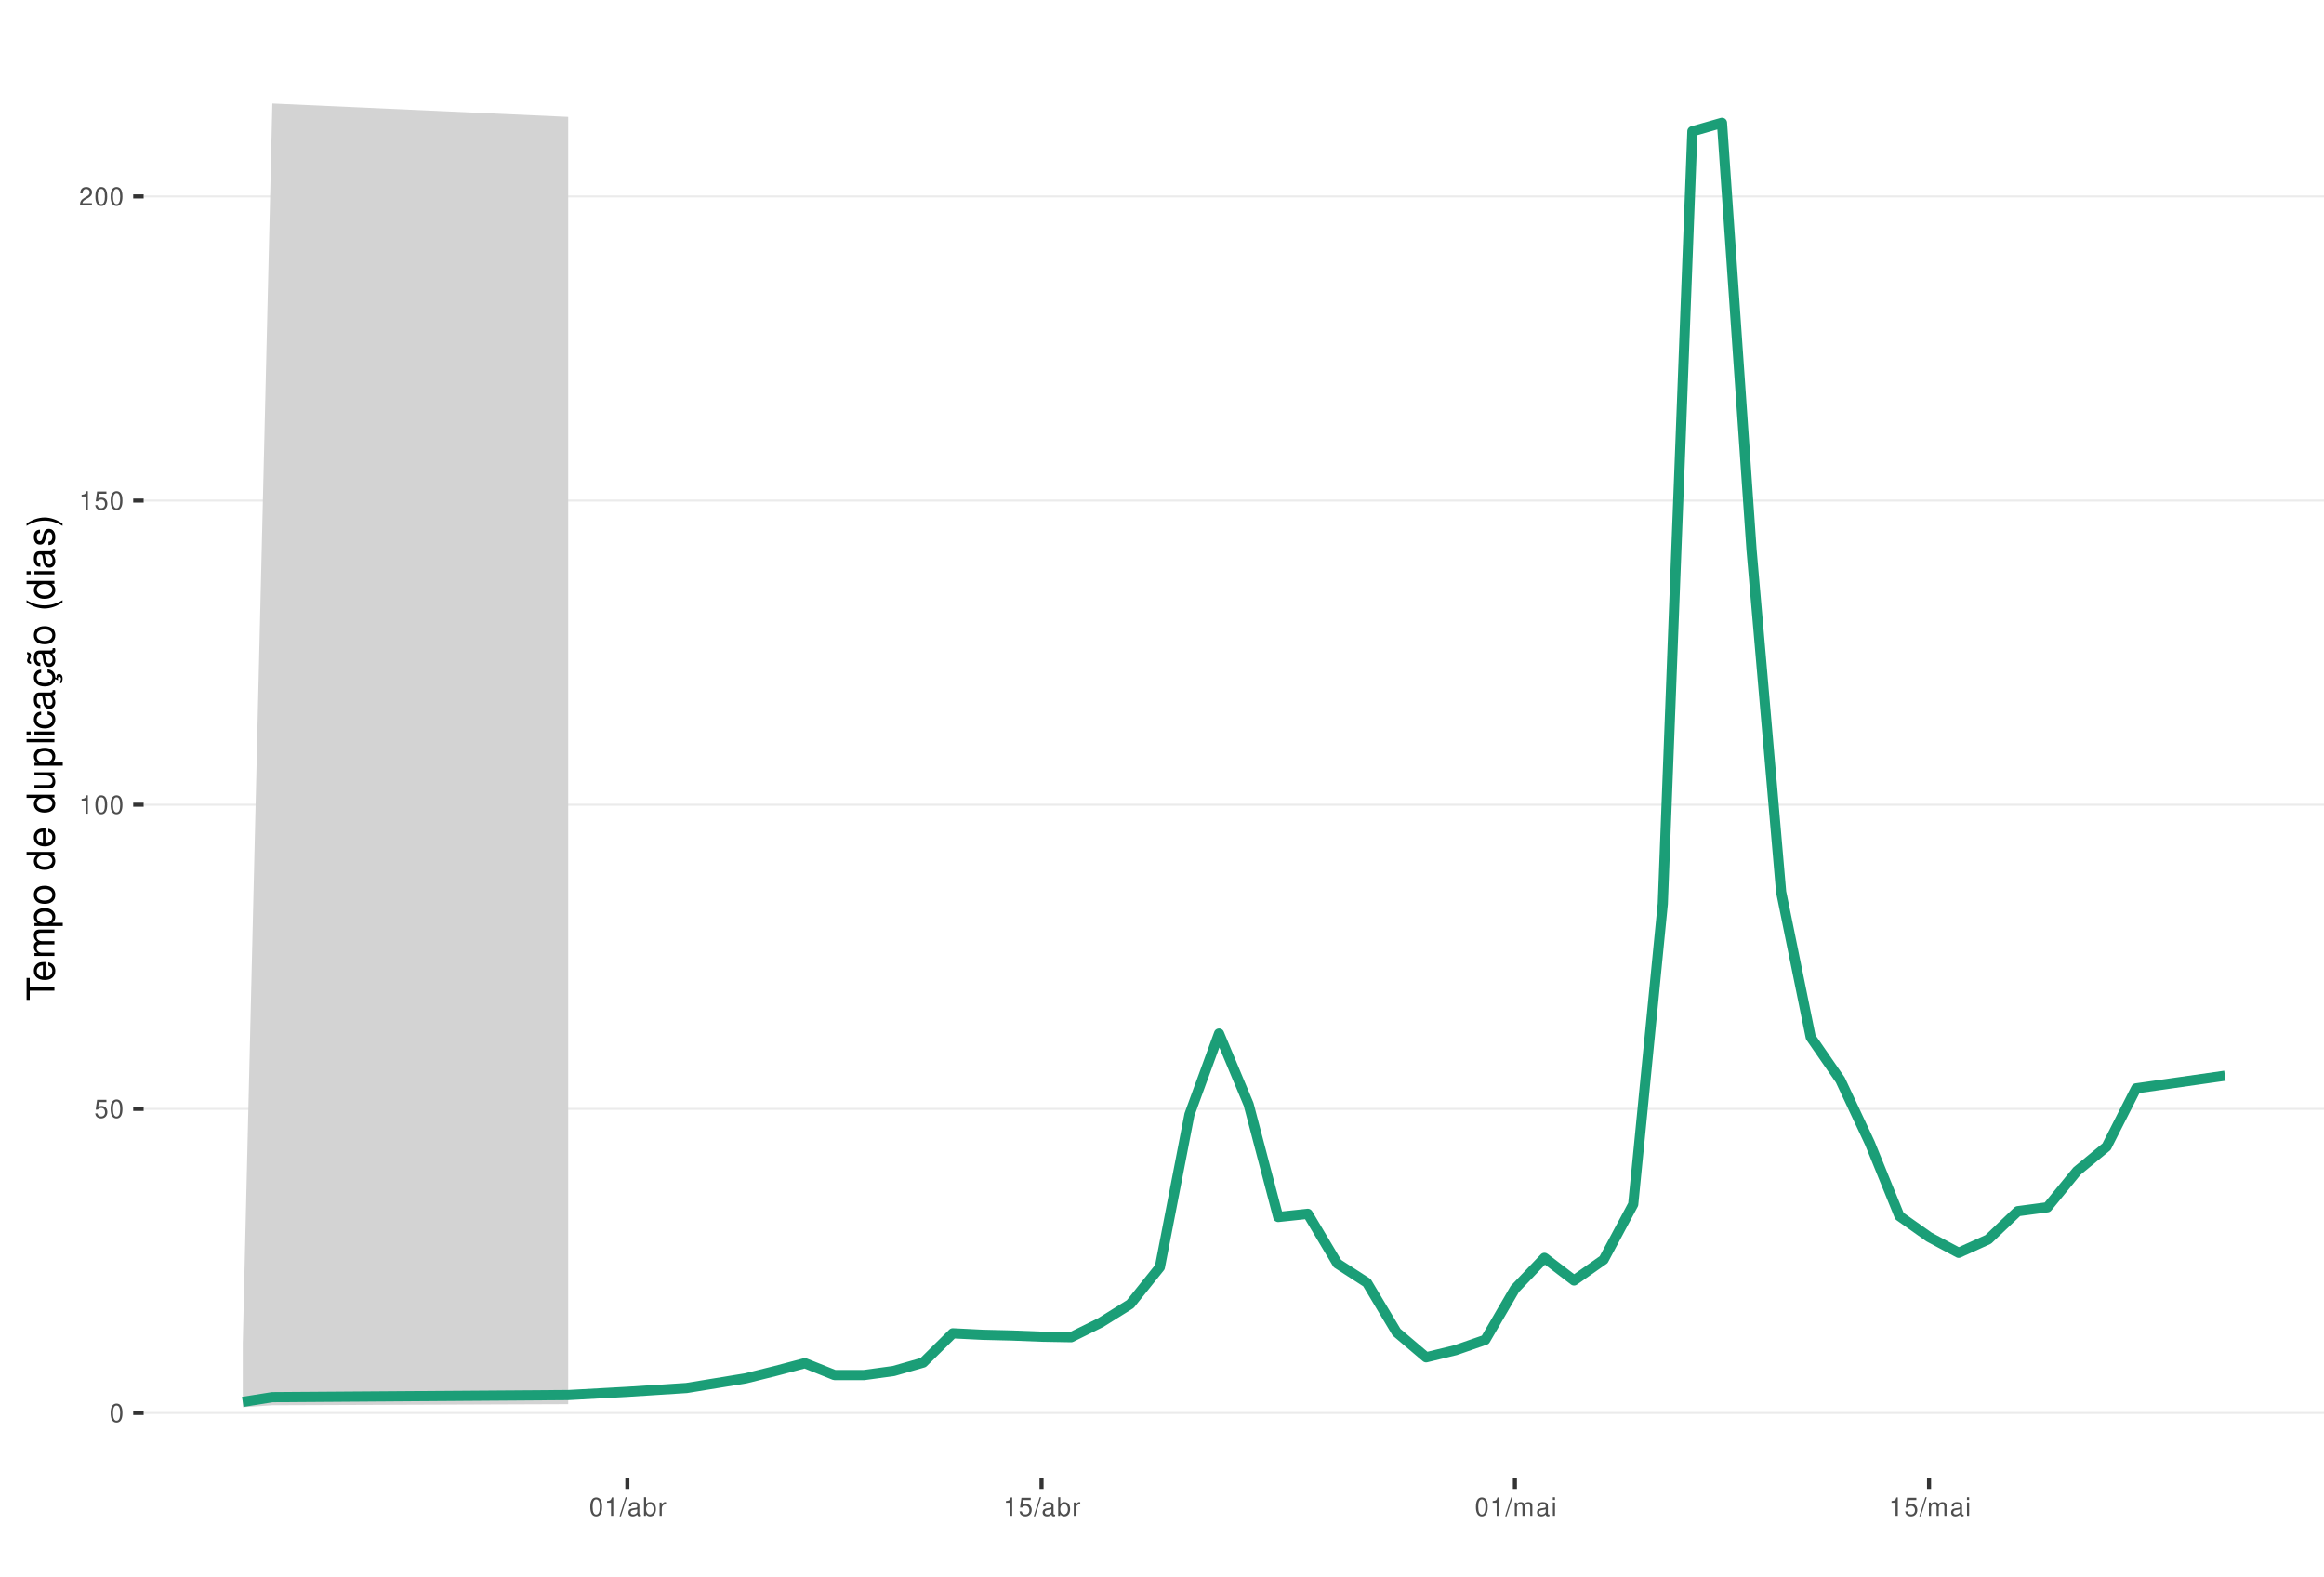
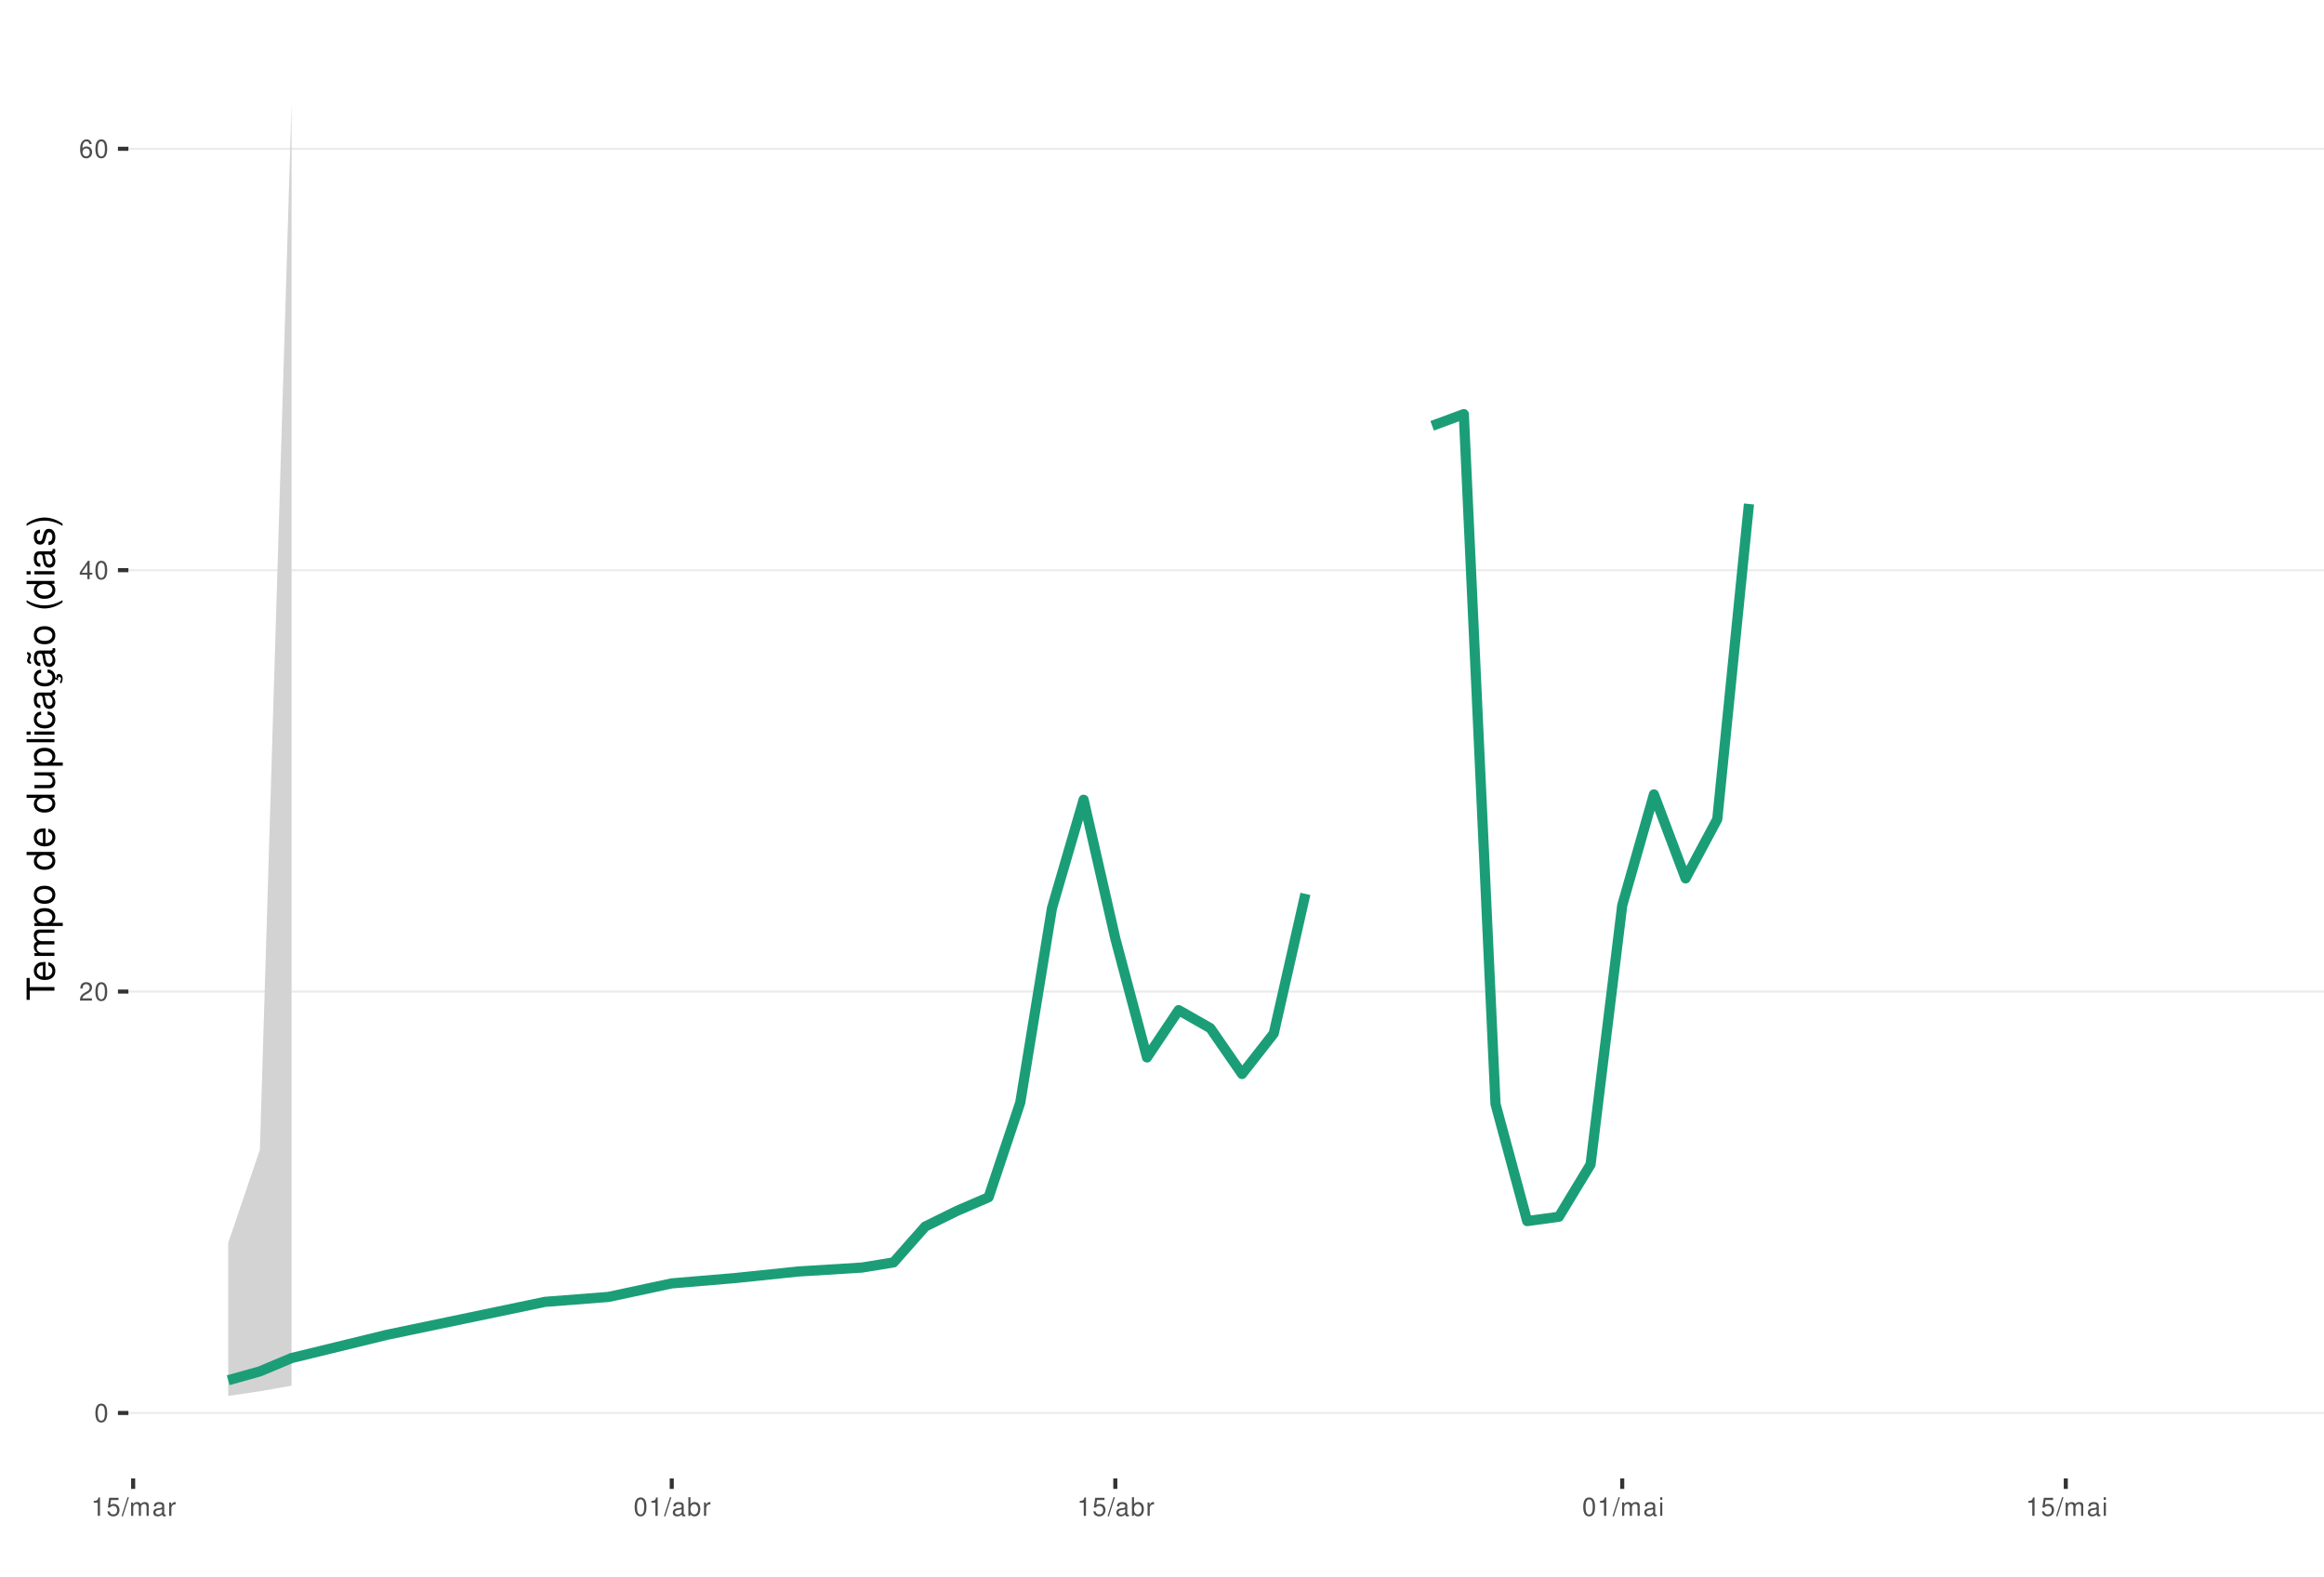
<svg xmlns="http://www.w3.org/2000/svg" xmlns:xlink="http://www.w3.org/1999/xlink" width="609pt" height="413pt" viewBox="0 0 609 413" version="1.1">
  <defs>
    <g>
      <symbol overflow="visible" id="glyph0-0">
        <path style="stroke:none;" d="" />
      </symbol>
      <symbol overflow="visible" id="glyph0-1">
        <path style="stroke:none;" d="M 1.828 -4.812 C 1.391 -4.812 0.984 -4.609 0.75 -4.281 C 0.438 -3.859 0.281 -3.219 0.281 -2.328 C 0.281 -0.703 0.812 0.156 1.828 0.156 C 2.828 0.156 3.375 -0.703 3.375 -2.297 C 3.375 -3.219 3.234 -3.844 2.922 -4.281 C 2.672 -4.625 2.281 -4.812 1.828 -4.812 Z M 1.828 -4.297 C 2.469 -4.297 2.781 -3.641 2.781 -2.344 C 2.781 -0.969 2.469 -0.328 1.812 -0.328 C 1.203 -0.328 0.891 -1 0.891 -2.328 C 0.891 -3.641 1.203 -4.297 1.828 -4.297 Z M 1.828 -4.297 " />
      </symbol>
      <symbol overflow="visible" id="glyph0-2">
+         <path style="stroke:none;" d="M 3.375 -0.578 L 0.891 -0.578 C 0.938 -0.984 1.156 -1.234 1.734 -1.578 L 2.406 -1.953 C 3.062 -2.328 3.406 -2.812 3.406 -3.406 C 3.406 -3.812 3.234 -4.188 2.969 -4.438 C 2.688 -4.688 2.344 -4.812 1.891 -4.812 C 1.297 -4.812 0.844 -4.594 0.578 -4.188 C 0.422 -3.938 0.344 -3.641 0.328 -3.141 L 0.922 -3.141 C 0.938 -3.469 0.984 -3.672 1.062 -3.828 C 1.219 -4.125 1.516 -4.297 1.875 -4.297 C 2.406 -4.297 2.797 -3.906 2.797 -3.391 C 2.797 -3.016 2.578 -2.672 2.156 -2.438 L 1.547 -2.078 C 0.562 -1.516 0.281 -1.062 0.219 0 L 3.375 0 Z M 3.375 -0.578 " />
+       </symbol>
+       <symbol overflow="visible" id="glyph0-3">
+         <path style="stroke:none;" d="M 2.172 -1.172 L 2.172 0 L 2.766 0 L 2.766 -1.172 L 3.469 -1.172 L 3.469 -1.688 L 2.766 -1.688 L 2.766 -4.812 L 2.328 -4.812 L 0.188 -1.781 L 0.188 -1.172 Z M 2.172 -1.688 L 0.703 -1.688 L 2.172 -3.812 Z M 2.172 -1.688 " />
+       </symbol>
+       <symbol overflow="visible" id="glyph0-4">
+         <path style="stroke:none;" d="M 3.312 -3.562 C 3.203 -4.344 2.703 -4.812 1.984 -4.812 C 1.453 -4.812 0.984 -4.562 0.719 -4.125 C 0.406 -3.656 0.281 -3.062 0.281 -2.203 C 0.281 -1.391 0.406 -0.875 0.688 -0.453 C 0.938 -0.047 1.344 0.156 1.875 0.156 C 2.766 0.156 3.422 -0.516 3.422 -1.453 C 3.422 -2.344 2.812 -2.969 1.969 -2.969 C 1.5 -2.969 1.141 -2.797 0.891 -2.438 C 0.891 -3.641 1.266 -4.297 1.938 -4.297 C 2.344 -4.297 2.641 -4.031 2.734 -3.562 Z M 1.891 -2.453 C 2.469 -2.453 2.812 -2.047 2.812 -1.406 C 2.812 -0.812 2.422 -0.359 1.875 -0.359 C 1.328 -0.359 0.922 -0.828 0.922 -1.438 C 0.922 -2.031 1.312 -2.453 1.891 -2.453 Z M 1.891 -2.453 " />
+       </symbol>
+       <symbol overflow="visible" id="glyph0-5">
+         <path style="stroke:none;" d="M 1.719 -3.422 L 1.719 0 L 2.312 0 L 2.312 -4.812 L 1.922 -4.812 C 1.719 -4.078 1.578 -3.969 0.672 -3.859 L 0.672 -3.422 Z M 1.719 -3.422 " />
+       </symbol>
+       <symbol overflow="visible" id="glyph0-6">
        <path style="stroke:none;" d="M 3.172 -4.719 L 0.734 -4.719 L 0.375 -2.156 L 0.922 -2.156 C 1.188 -2.469 1.422 -2.594 1.797 -2.594 C 2.422 -2.594 2.812 -2.156 2.812 -1.453 C 2.812 -0.781 2.422 -0.359 1.781 -0.359 C 1.266 -0.359 0.953 -0.625 0.812 -1.156 L 0.234 -1.156 C 0.312 -0.766 0.375 -0.578 0.516 -0.406 C 0.781 -0.047 1.266 0.156 1.797 0.156 C 2.75 0.156 3.422 -0.547 3.422 -1.531 C 3.422 -2.469 2.797 -3.109 1.891 -3.109 C 1.562 -3.109 1.297 -3.016 1.016 -2.828 L 1.203 -4.141 L 3.172 -4.141 Z M 3.172 -4.719 " />
      </symbol>
-       <symbol overflow="visible" id="glyph0-3">
-         <path style="stroke:none;" d="M 1.719 -3.422 L 1.719 0 L 2.312 0 L 2.312 -4.812 L 1.922 -4.812 C 1.719 -4.078 1.578 -3.969 0.672 -3.859 L 0.672 -3.422 Z M 1.719 -3.422 " />
-       </symbol>
-       <symbol overflow="visible" id="glyph0-4">
-         <path style="stroke:none;" d="M 3.375 -0.578 L 0.891 -0.578 C 0.938 -0.984 1.156 -1.234 1.734 -1.578 L 2.406 -1.953 C 3.062 -2.328 3.406 -2.812 3.406 -3.406 C 3.406 -3.812 3.234 -4.188 2.969 -4.438 C 2.688 -4.688 2.344 -4.812 1.891 -4.812 C 1.297 -4.812 0.844 -4.594 0.578 -4.188 C 0.422 -3.938 0.344 -3.641 0.328 -3.141 L 0.922 -3.141 C 0.938 -3.469 0.984 -3.672 1.062 -3.828 C 1.219 -4.125 1.516 -4.297 1.875 -4.297 C 2.406 -4.297 2.797 -3.906 2.797 -3.391 C 2.797 -3.016 2.578 -2.672 2.156 -2.438 L 1.547 -2.078 C 0.562 -1.516 0.281 -1.062 0.219 0 L 3.375 0 Z M 3.375 -0.578 " />
-       </symbol>
-       <symbol overflow="visible" id="glyph0-5">
+       <symbol overflow="visible" id="glyph0-7">
        <path style="stroke:none;" d="M 1.531 -4.859 L -0.047 0.141 L 0.312 0.141 L 1.891 -4.859 Z M 1.531 -4.859 " />
      </symbol>
-       <symbol overflow="visible" id="glyph0-6">
+       <symbol overflow="visible" id="glyph0-8">
+         <path style="stroke:none;" d="M 0.469 -3.484 L 0.469 0 L 1.031 0 L 1.031 -2.188 C 1.031 -2.703 1.391 -3.109 1.844 -3.109 C 2.25 -3.109 2.484 -2.844 2.484 -2.406 L 2.484 0 L 3.047 0 L 3.047 -2.188 C 3.047 -2.703 3.422 -3.109 3.875 -3.109 C 4.266 -3.109 4.516 -2.844 4.516 -2.406 L 4.516 0 L 5.078 0 L 5.078 -2.609 C 5.078 -3.234 4.719 -3.594 4.062 -3.594 C 3.594 -3.594 3.312 -3.453 2.984 -3.062 C 2.781 -3.422 2.5 -3.594 2.047 -3.594 C 1.578 -3.594 1.266 -3.422 0.984 -3 L 0.984 -3.484 Z M 0.469 -3.484 " />
+       </symbol>
+       <symbol overflow="visible" id="glyph0-9">
        <path style="stroke:none;" d="M 3.562 -0.328 C 3.5 -0.312 3.469 -0.312 3.438 -0.312 C 3.25 -0.312 3.141 -0.406 3.141 -0.578 L 3.141 -2.641 C 3.141 -3.25 2.688 -3.594 1.828 -3.594 C 1.312 -3.594 0.906 -3.438 0.672 -3.188 C 0.516 -3 0.453 -2.797 0.438 -2.453 L 0.984 -2.453 C 1.031 -2.875 1.297 -3.078 1.812 -3.078 C 2.312 -3.078 2.594 -2.891 2.594 -2.562 L 2.594 -2.406 C 2.578 -2.172 2.469 -2.078 2.016 -2.031 C 1.219 -1.922 1.109 -1.891 0.891 -1.812 C 0.484 -1.641 0.281 -1.328 0.281 -0.875 C 0.281 -0.25 0.719 0.156 1.422 0.156 C 1.859 0.156 2.219 0 2.609 -0.359 C 2.656 0 2.828 0.156 3.188 0.156 C 3.297 0.156 3.375 0.141 3.562 0.094 Z M 2.594 -1.094 C 2.594 -0.906 2.531 -0.797 2.375 -0.641 C 2.141 -0.438 1.875 -0.328 1.547 -0.328 C 1.109 -0.328 0.859 -0.547 0.859 -0.891 C 0.859 -1.266 1.094 -1.438 1.703 -1.531 C 2.297 -1.609 2.406 -1.641 2.594 -1.719 Z M 2.594 -1.094 " />
      </symbol>
-       <symbol overflow="visible" id="glyph0-7">
+       <symbol overflow="visible" id="glyph0-10">
+         <path style="stroke:none;" d="M 0.453 -3.484 L 0.453 0 L 1.016 0 L 1.016 -1.812 C 1.031 -2.656 1.375 -3.016 2.141 -3 L 2.141 -3.562 C 2.047 -3.578 1.984 -3.594 1.922 -3.594 C 1.562 -3.594 1.297 -3.375 0.969 -2.859 L 0.969 -3.484 Z M 0.453 -3.484 " />
+       </symbol>
+       <symbol overflow="visible" id="glyph0-11">
        <path style="stroke:none;" d="M 0.359 -4.859 L 0.359 0 L 0.859 0 L 0.859 -0.453 C 1.125 -0.047 1.484 0.156 1.969 0.156 C 2.875 0.156 3.484 -0.594 3.484 -1.75 C 3.484 -2.891 2.922 -3.594 1.984 -3.594 C 1.516 -3.594 1.172 -3.406 0.906 -3.016 L 0.906 -4.859 Z M 1.891 -3.062 C 2.5 -3.062 2.906 -2.531 2.906 -1.703 C 2.906 -0.906 2.484 -0.359 1.891 -0.359 C 1.297 -0.359 0.906 -0.906 0.906 -1.719 C 0.906 -2.531 1.297 -3.062 1.891 -3.062 Z M 1.891 -3.062 " />
      </symbol>
-       <symbol overflow="visible" id="glyph0-8">
-         <path style="stroke:none;" d="M 0.453 -3.484 L 0.453 0 L 1.016 0 L 1.016 -1.812 C 1.031 -2.656 1.375 -3.016 2.141 -3 L 2.141 -3.562 C 2.047 -3.578 1.984 -3.594 1.922 -3.594 C 1.562 -3.594 1.297 -3.375 0.969 -2.859 L 0.969 -3.484 Z M 0.453 -3.484 " />
-       </symbol>
-       <symbol overflow="visible" id="glyph0-9">
-         <path style="stroke:none;" d="M 0.469 -3.484 L 0.469 0 L 1.031 0 L 1.031 -2.188 C 1.031 -2.703 1.391 -3.109 1.844 -3.109 C 2.25 -3.109 2.484 -2.844 2.484 -2.406 L 2.484 0 L 3.047 0 L 3.047 -2.188 C 3.047 -2.703 3.422 -3.109 3.875 -3.109 C 4.266 -3.109 4.516 -2.844 4.516 -2.406 L 4.516 0 L 5.078 0 L 5.078 -2.609 C 5.078 -3.234 4.719 -3.594 4.062 -3.594 C 3.594 -3.594 3.312 -3.453 2.984 -3.062 C 2.781 -3.422 2.5 -3.594 2.047 -3.594 C 1.578 -3.594 1.266 -3.422 0.984 -3 L 0.984 -3.484 Z M 0.469 -3.484 " />
-       </symbol>
-       <symbol overflow="visible" id="glyph0-10">
+       <symbol overflow="visible" id="glyph0-12">
        <path style="stroke:none;" d="M 1 -3.484 L 0.453 -3.484 L 0.453 0 L 1 0 Z M 1 -4.859 L 0.438 -4.859 L 0.438 -4.156 L 1 -4.156 Z M 1 -4.859 " />
      </symbol>
      <symbol overflow="visible" id="glyph1-0">
        <path style="stroke:none;" d="" />
      </symbol>
      <symbol overflow="visible" id="glyph1-1">
        <path style="stroke:none;" d="M -6.469 -3.547 L -6.469 -5.938 L -7.297 -5.938 L -7.297 -0.203 L -6.469 -0.203 L -6.469 -2.609 L 0 -2.609 L 0 -3.547 Z M -6.469 -3.547 " />
      </symbol>
      <symbol overflow="visible" id="glyph1-2">
        <path style="stroke:none;" d="M -2.344 -5.125 C -3.141 -5.125 -3.625 -5.062 -4.016 -4.922 C -4.875 -4.578 -5.391 -3.781 -5.391 -2.797 C -5.391 -1.344 -4.281 -0.406 -2.547 -0.406 C -0.812 -0.406 0.234 -1.297 0.234 -2.781 C 0.234 -3.984 -0.453 -4.812 -1.594 -5.016 L -1.594 -4.188 C -0.906 -3.953 -0.547 -3.484 -0.547 -2.812 C -0.547 -2.281 -0.781 -1.828 -1.219 -1.547 C -1.516 -1.344 -1.812 -1.281 -2.344 -1.266 Z M -3.016 -1.297 C -3.984 -1.359 -4.625 -1.953 -4.625 -2.797 C -4.625 -3.641 -3.953 -4.234 -3.016 -4.234 Z M -3.016 -1.297 " />
      </symbol>
      <symbol overflow="visible" id="glyph1-3">
        <path style="stroke:none;" d="M -5.234 -0.703 L 0 -0.703 L 0 -1.547 L -3.297 -1.547 C -4.047 -1.547 -4.656 -2.094 -4.656 -2.766 C -4.656 -3.391 -4.281 -3.734 -3.609 -3.734 L 0 -3.734 L 0 -4.578 L -3.297 -4.578 C -4.047 -4.578 -4.656 -5.125 -4.656 -5.812 C -4.656 -6.422 -4.266 -6.781 -3.609 -6.781 L 0 -6.781 L 0 -7.625 L -3.938 -7.625 C -4.875 -7.625 -5.391 -7.078 -5.391 -6.094 C -5.391 -5.406 -5.188 -4.984 -4.594 -4.484 C -5.156 -4.188 -5.391 -3.766 -5.391 -3.078 C -5.391 -2.375 -5.125 -1.906 -4.5 -1.469 L -5.234 -1.469 Z M -5.234 -0.703 " />
      </symbol>
      <symbol overflow="visible" id="glyph1-4">
        <path style="stroke:none;" d="M 2.188 -0.547 L 2.188 -1.375 L -0.547 -1.375 C -0.016 -1.812 0.234 -2.312 0.234 -2.984 C 0.234 -4.344 -0.859 -5.234 -2.531 -5.234 C -4.297 -5.234 -5.391 -4.375 -5.391 -2.984 C -5.391 -2.266 -5.062 -1.703 -4.453 -1.312 L -5.234 -1.312 L -5.234 -0.547 Z M -4.609 -2.844 C -4.609 -3.766 -3.797 -4.359 -2.547 -4.359 C -1.359 -4.359 -0.547 -3.75 -0.547 -2.844 C -0.547 -1.953 -1.344 -1.375 -2.578 -1.375 C -3.812 -1.375 -4.609 -1.953 -4.609 -2.844 Z M -4.609 -2.844 " />
      </symbol>
      <symbol overflow="visible" id="glyph1-5">
        <path style="stroke:none;" d="M -5.391 -2.719 C -5.391 -1.234 -4.344 -0.359 -2.578 -0.359 C -0.812 -0.359 0.234 -1.234 0.234 -2.734 C 0.234 -4.203 -0.812 -5.094 -2.547 -5.094 C -4.359 -5.094 -5.391 -4.234 -5.391 -2.719 Z M -4.625 -2.734 C -4.625 -3.672 -3.844 -4.234 -2.547 -4.234 C -1.312 -4.234 -0.547 -3.656 -0.547 -2.734 C -0.547 -1.797 -1.312 -1.234 -2.578 -1.234 C -3.844 -1.234 -4.625 -1.797 -4.625 -2.734 Z M -4.625 -2.734 " />
      </symbol>
      <symbol overflow="visible" id="glyph1-6">
        <path style="stroke:none;" d="" />
      </symbol>
      <symbol overflow="visible" id="glyph1-7">
        <path style="stroke:none;" d="M -7.297 -4.953 L -7.297 -4.125 L -4.578 -4.125 C -5.109 -3.766 -5.391 -3.203 -5.391 -2.516 C -5.391 -1.156 -4.297 -0.266 -2.625 -0.266 C -0.859 -0.266 0.234 -1.125 0.234 -2.547 C 0.234 -3.266 -0.047 -3.766 -0.688 -4.203 L 0 -4.203 L 0 -4.953 Z M -4.609 -2.656 C -4.609 -3.547 -3.812 -4.125 -2.562 -4.125 C -1.344 -4.125 -0.547 -3.547 -0.547 -2.656 C -0.547 -1.734 -1.359 -1.125 -2.578 -1.125 C -3.797 -1.125 -4.609 -1.734 -4.609 -2.656 Z M -4.609 -2.656 " />
      </symbol>
      <symbol overflow="visible" id="glyph1-8">
        <path style="stroke:none;" d="M 0 -4.812 L -5.234 -4.812 L -5.234 -3.984 L -2.266 -3.984 C -1.203 -3.984 -0.5 -3.438 -0.5 -2.562 C -0.5 -1.906 -0.906 -1.484 -1.531 -1.484 L -5.234 -1.484 L -5.234 -0.656 L -1.203 -0.656 C -0.328 -0.656 0.234 -1.297 0.234 -2.312 C 0.234 -3.094 -0.047 -3.578 -0.734 -4.062 L 0 -4.062 Z M 0 -4.812 " />
      </symbol>
      <symbol overflow="visible" id="glyph1-9">
        <path style="stroke:none;" d="M -7.297 -1.516 L -7.297 -0.688 L 0 -0.688 L 0 -1.516 Z M -7.297 -1.516 " />
      </symbol>
      <symbol overflow="visible" id="glyph1-10">
        <path style="stroke:none;" d="M -5.234 -1.5 L -5.234 -0.672 L 0 -0.672 L 0 -1.5 Z M -7.297 -1.5 L -7.297 -0.656 L -6.234 -0.656 L -6.234 -1.5 Z M -7.297 -1.5 " />
      </symbol>
      <symbol overflow="visible" id="glyph1-11">
        <path style="stroke:none;" d="M -3.484 -4.703 C -3.984 -4.672 -4.312 -4.562 -4.609 -4.359 C -5.094 -4 -5.391 -3.375 -5.391 -2.641 C -5.391 -1.219 -4.266 -0.312 -2.531 -0.312 C -0.844 -0.312 0.234 -1.203 0.234 -2.625 C 0.234 -3.875 -0.516 -4.672 -1.797 -4.766 L -1.797 -3.938 C -0.953 -3.797 -0.547 -3.359 -0.547 -2.656 C -0.547 -1.734 -1.297 -1.188 -2.531 -1.188 C -3.844 -1.188 -4.625 -1.719 -4.625 -2.625 C -4.625 -3.328 -4.203 -3.766 -3.484 -3.875 Z M -3.484 -4.703 " />
      </symbol>
      <symbol overflow="visible" id="glyph1-12">
        <path style="stroke:none;" d="M -0.484 -5.344 C -0.469 -5.266 -0.469 -5.219 -0.469 -5.172 C -0.469 -4.875 -0.625 -4.719 -0.875 -4.719 L -3.953 -4.719 C -4.891 -4.719 -5.391 -4.047 -5.391 -2.75 C -5.391 -1.984 -5.172 -1.375 -4.781 -1.016 C -4.516 -0.766 -4.203 -0.672 -3.688 -0.656 L -3.688 -1.484 C -4.328 -1.562 -4.625 -1.938 -4.625 -2.719 C -4.625 -3.484 -4.344 -3.891 -3.844 -3.891 L -3.625 -3.891 C -3.266 -3.875 -3.125 -3.703 -3.047 -3.016 C -2.891 -1.844 -2.844 -1.656 -2.719 -1.344 C -2.453 -0.734 -2 -0.422 -1.312 -0.422 C -0.375 -0.422 0.234 -1.078 0.234 -2.141 C 0.234 -2.797 0 -3.328 -0.547 -3.922 C 0 -3.984 0.234 -4.234 0.234 -4.781 C 0.234 -4.953 0.203 -5.062 0.141 -5.344 Z M -1.656 -3.891 C -1.375 -3.891 -1.203 -3.812 -0.969 -3.562 C -0.656 -3.219 -0.5 -2.812 -0.5 -2.312 C -0.5 -1.672 -0.812 -1.297 -1.344 -1.297 C -1.891 -1.297 -2.172 -1.656 -2.297 -2.547 C -2.422 -3.438 -2.453 -3.609 -2.594 -3.891 Z M -1.656 -3.891 " />
      </symbol>
      <symbol overflow="visible" id="glyph1-13">
        <path style="stroke:none;" d="M 0.234 -2.641 C 0.234 -3.875 -0.547 -4.703 -1.797 -4.766 L -1.797 -3.938 C -0.953 -3.797 -0.531 -3.359 -0.531 -2.656 C -0.531 -1.734 -1.281 -1.188 -2.516 -1.188 C -3.844 -1.188 -4.625 -1.719 -4.625 -2.625 C -4.625 -3.328 -4.203 -3.766 -3.484 -3.875 L -3.484 -4.703 C -3.984 -4.672 -4.312 -4.562 -4.609 -4.359 C -5.094 -4 -5.391 -3.375 -5.391 -2.641 C -5.391 -1.219 -4.266 -0.312 -2.531 -0.312 C -1.469 -0.312 -0.625 -0.672 -0.156 -1.312 C 0.047 -1.594 0.125 -1.812 0.203 -2.25 L 0.922 -1.938 L 0.984 -2.062 C 0.938 -2.188 0.906 -2.25 0.906 -2.375 C 0.906 -2.656 1.047 -2.828 1.281 -2.828 C 1.547 -2.828 1.734 -2.594 1.734 -2.297 C 1.734 -2.031 1.672 -1.844 1.438 -1.406 L 1.406 -1.312 L 1.812 -1.094 C 2.078 -1.75 2.141 -1.953 2.141 -2.344 C 2.141 -3.109 1.781 -3.578 1.203 -3.578 C 0.781 -3.578 0.547 -3.297 0.547 -2.797 C 0.547 -2.703 0.547 -2.641 0.562 -2.516 Z M 0.234 -2.641 " />
      </symbol>
      <symbol overflow="visible" id="glyph1-14">
        <path style="stroke:none;" d="M -0.484 -5.344 C -0.469 -5.266 -0.469 -5.219 -0.469 -5.172 C -0.469 -4.875 -0.625 -4.719 -0.875 -4.719 L -3.953 -4.719 C -4.891 -4.719 -5.391 -4.047 -5.391 -2.75 C -5.391 -1.984 -5.172 -1.375 -4.781 -1.016 C -4.516 -0.766 -4.203 -0.672 -3.688 -0.656 L -3.688 -1.484 C -4.328 -1.562 -4.625 -1.938 -4.625 -2.719 C -4.625 -3.484 -4.344 -3.891 -3.844 -3.891 L -3.625 -3.891 C -3.266 -3.875 -3.125 -3.703 -3.047 -3.016 C -2.891 -1.844 -2.844 -1.656 -2.719 -1.344 C -2.453 -0.734 -2 -0.422 -1.312 -0.422 C -0.375 -0.422 0.234 -1.078 0.234 -2.141 C 0.234 -2.797 0 -3.328 -0.547 -3.922 C 0 -3.984 0.234 -4.234 0.234 -4.781 C 0.234 -4.953 0.203 -5.062 0.141 -5.344 Z M -1.656 -3.891 C -1.375 -3.891 -1.203 -3.812 -0.969 -3.562 C -0.656 -3.219 -0.5 -2.812 -0.5 -2.312 C -0.5 -1.672 -0.812 -1.297 -1.344 -1.297 C -1.891 -1.297 -2.172 -1.656 -2.297 -2.547 C -2.422 -3.438 -2.453 -3.609 -2.594 -3.891 Z M -7.172 -3.75 C -6.922 -3.672 -6.812 -3.547 -6.812 -3.375 C -6.812 -3.25 -6.875 -2.984 -6.984 -2.734 C -7.156 -2.312 -7.172 -2.25 -7.172 -2.047 C -7.172 -1.594 -6.797 -1.297 -6.141 -1.188 L -6.141 -1.766 C -6.375 -1.812 -6.5 -1.938 -6.5 -2.094 C -6.5 -2.203 -6.469 -2.344 -6.375 -2.578 C -6.156 -3.156 -6.125 -3.234 -6.125 -3.438 C -6.125 -3.922 -6.484 -4.219 -7.172 -4.312 Z M -7.172 -3.75 " />
      </symbol>
      <symbol overflow="visible" id="glyph1-15">
        <path style="stroke:none;" d="M -7.297 -2.359 C -5.984 -1.359 -4.156 -0.734 -2.594 -0.734 C -1.016 -0.734 0.812 -1.359 2.125 -2.359 L 2.125 -2.906 C 0.688 -2.031 -0.984 -1.547 -2.594 -1.547 C -4.188 -1.547 -5.875 -2.031 -7.297 -2.906 Z M -7.297 -2.359 " />
      </symbol>
      <symbol overflow="visible" id="glyph1-16">
        <path style="stroke:none;" d="M -3.781 -4.375 C -4.812 -4.375 -5.391 -3.688 -5.391 -2.484 C -5.391 -1.266 -4.766 -0.469 -3.797 -0.469 C -2.969 -0.469 -2.578 -0.891 -2.281 -2.125 L -2.094 -2.906 C -1.953 -3.484 -1.734 -3.719 -1.375 -3.719 C -0.875 -3.719 -0.547 -3.234 -0.547 -2.5 C -0.547 -2.047 -0.672 -1.672 -0.891 -1.453 C -1.047 -1.328 -1.188 -1.266 -1.562 -1.219 L -1.562 -0.344 C -0.344 -0.375 0.234 -1.062 0.234 -2.438 C 0.234 -3.75 -0.422 -4.594 -1.438 -4.594 C -2.203 -4.594 -2.641 -4.156 -2.891 -3.109 L -3.078 -2.312 C -3.234 -1.625 -3.453 -1.344 -3.828 -1.344 C -4.312 -1.344 -4.625 -1.766 -4.625 -2.453 C -4.625 -3.125 -4.328 -3.484 -3.781 -3.5 Z M -3.781 -4.375 " />
      </symbol>
      <symbol overflow="visible" id="glyph1-17">
        <path style="stroke:none;" d="M 2.125 -0.938 C 0.812 -1.938 -1.016 -2.562 -2.578 -2.562 C -4.156 -2.562 -5.984 -1.938 -7.297 -0.938 L -7.297 -0.375 C -5.859 -1.266 -4.188 -1.75 -2.578 -1.75 C -0.984 -1.75 0.703 -1.266 2.125 -0.375 Z M 2.125 -0.938 " />
      </symbol>
    </g>
    <clipPath id="clip1">
-       <path d="M 37.645 9.961 L 609 9.961 L 609 387.328 L 37.645 387.328 Z M 37.645 9.961 " />
+       <path d="M 33.645 9.961 L 609 9.961 L 609 387.328 L 33.645 387.328 Z M 33.645 9.961 " />
    </clipPath>
    <clipPath id="clip2">
-       <path d="M 37.645 369 L 609 369 L 609 371 L 37.645 371 Z M 37.645 369 " />
+       <path d="M 33.645 369 L 609 369 L 609 371 L 33.645 371 Z M 33.645 369 " />
    </clipPath>
    <clipPath id="clip3">
-       <path d="M 37.645 290 L 609 290 L 609 291 L 37.645 291 Z M 37.645 290 " />
+       <path d="M 33.645 259 L 609 259 L 609 261 L 33.645 261 Z M 33.645 259 " />
    </clipPath>
    <clipPath id="clip4">
-       <path d="M 37.645 210 L 609 210 L 609 212 L 37.645 212 Z M 37.645 210 " />
+       <path d="M 33.645 149 L 609 149 L 609 150 L 33.645 150 Z M 33.645 149 " />
    </clipPath>
    <clipPath id="clip5">
-       <path d="M 37.645 130 L 609 130 L 609 132 L 37.645 132 Z M 37.645 130 " />
-     </clipPath>
-     <clipPath id="clip6">
-       <path d="M 37.645 51 L 609 51 L 609 52 L 37.645 52 Z M 37.645 51 " />
+       <path d="M 33.645 38 L 609 38 L 609 40 L 33.645 40 Z M 33.645 38 " />
    </clipPath>
  </defs>
  <g id="surface79">
    <rect x="0" y="0" width="609" height="413" style="fill:rgb(100%,100%,100%);fill-opacity:1;stroke:none;" />
    <rect x="0" y="0" width="609" height="413" style="fill:rgb(100%,100%,100%);fill-opacity:1;stroke:none;" />
    <path style="fill:none;stroke-width:1.067;stroke-linecap:round;stroke-linejoin:round;stroke:rgb(100%,100%,100%);stroke-opacity:1;stroke-miterlimit:10;" d="M 0 413 L 609 413 L 609 0 L 0 0 Z M 0 413 " />
    <g clip-path="url(#clip1)" clip-rule="nonzero">
-       <path style=" stroke:none;fill-rule:nonzero;fill:rgb(100%,100%,100%);fill-opacity:1;" d="M 37.645 387.328 L 609 387.328 L 609 9.961 L 37.645 9.961 Z M 37.645 387.328 " />
+       <path style=" stroke:none;fill-rule:nonzero;fill:rgb(100%,100%,100%);fill-opacity:1;" d="M 33.645 387.328 L 609 387.328 L 609 9.961 L 33.645 9.961 Z M 33.645 387.328 " />
    </g>
    <g clip-path="url(#clip2)" clip-rule="nonzero">
-       <path style="fill:none;stroke-width:0.533;stroke-linecap:butt;stroke-linejoin:round;stroke:rgb(92.157%,92.157%,92.157%);stroke-opacity:1;stroke-miterlimit:10;" d="M 37.645 370.176 L 609 370.176 " />
+       <path style="fill:none;stroke-width:0.533;stroke-linecap:butt;stroke-linejoin:round;stroke:rgb(92.157%,92.157%,92.157%);stroke-opacity:1;stroke-miterlimit:10;" d="M 33.645 370.176 L 609 370.176 " />
    </g>
    <g clip-path="url(#clip3)" clip-rule="nonzero">
-       <path style="fill:none;stroke-width:0.533;stroke-linecap:butt;stroke-linejoin:round;stroke:rgb(92.157%,92.157%,92.157%);stroke-opacity:1;stroke-miterlimit:10;" d="M 37.645 290.5 L 609 290.5 " />
+       <path style="fill:none;stroke-width:0.533;stroke-linecap:butt;stroke-linejoin:round;stroke:rgb(92.157%,92.157%,92.157%);stroke-opacity:1;stroke-miterlimit:10;" d="M 33.645 259.777 L 609 259.777 " />
    </g>
    <g clip-path="url(#clip4)" clip-rule="nonzero">
-       <path style="fill:none;stroke-width:0.533;stroke-linecap:butt;stroke-linejoin:round;stroke:rgb(92.157%,92.157%,92.157%);stroke-opacity:1;stroke-miterlimit:10;" d="M 37.645 210.82 L 609 210.82 " />
+       <path style="fill:none;stroke-width:0.533;stroke-linecap:butt;stroke-linejoin:round;stroke:rgb(92.157%,92.157%,92.157%);stroke-opacity:1;stroke-miterlimit:10;" d="M 33.645 149.379 L 609 149.379 " />
    </g>
    <g clip-path="url(#clip5)" clip-rule="nonzero">
-       <path style="fill:none;stroke-width:0.533;stroke-linecap:butt;stroke-linejoin:round;stroke:rgb(92.157%,92.157%,92.157%);stroke-opacity:1;stroke-miterlimit:10;" d="M 37.645 131.145 L 609 131.145 " />
-     </g>
-     <g clip-path="url(#clip6)" clip-rule="nonzero">
-       <path style="fill:none;stroke-width:0.533;stroke-linecap:butt;stroke-linejoin:round;stroke:rgb(92.157%,92.157%,92.157%);stroke-opacity:1;stroke-miterlimit:10;" d="M 37.645 51.465 L 609 51.465 " />
-     </g>
-     <path style=" stroke:none;fill-rule:nonzero;fill:rgb(82.745%,82.745%,82.745%);fill-opacity:1;" d="M 63.617 352.062 L 71.367 27.117 L 148.895 30.617 L 148.895 367.867 L 71.367 368.152 L 63.617 368.66 Z M 63.617 352.062 " />
-     <path style="fill:none;stroke-width:2.667;stroke-linecap:butt;stroke-linejoin:round;stroke:rgb(10.588%,61.961%,46.667%);stroke-opacity:1;stroke-miterlimit:10;" d="M 63.617 367.262 L 71.367 366.031 L 148.895 365.48 L 164.398 364.625 L 179.902 363.629 L 195.406 361.102 L 203.16 359.18 L 210.914 357.133 L 218.664 360.23 L 226.418 360.234 L 234.168 359.18 L 241.922 356.961 L 249.676 349.301 L 257.426 349.688 L 265.18 349.879 L 272.934 350.184 L 280.684 350.32 L 288.438 346.488 L 296.188 341.645 L 303.941 331.973 L 311.695 291.98 L 319.445 270.77 L 327.199 289.328 L 334.953 318.824 L 342.703 317.996 L 350.457 331.027 L 358.207 336.035 L 365.961 349.012 L 373.715 355.594 L 381.465 353.707 L 389.219 351.008 L 396.973 337.668 L 404.723 329.539 L 412.477 335.457 L 420.227 330.012 L 427.98 315.508 L 435.734 236.75 L 443.484 34.391 L 451.238 32.18 L 458.992 144.109 L 466.742 233.656 L 474.496 271.719 L 482.246 282.922 L 490 299.492 L 497.754 318.586 L 505.504 324.07 L 513.258 328.215 L 521.012 324.707 L 528.762 317.312 L 536.516 316.281 L 544.266 306.801 L 552.02 300.41 L 559.773 285.129 L 567.523 284.027 L 583.031 281.816 " />
-     <g style="fill:rgb(30.196%,30.196%,30.196%);fill-opacity:1;">
-       <use xlink:href="#glyph0-1" x="28.715" y="372.523" />
-     </g>
-     <g style="fill:rgb(30.196%,30.196%,30.196%);fill-opacity:1;">
-       <use xlink:href="#glyph0-2" x="24.715" y="292.848" />
-       <use xlink:href="#glyph0-1" x="28.715" y="292.848" />
-     </g>
-     <g style="fill:rgb(30.196%,30.196%,30.196%);fill-opacity:1;">
-       <use xlink:href="#glyph0-3" x="20.715" y="213.168" />
-       <use xlink:href="#glyph0-1" x="24.715" y="213.168" />
-       <use xlink:href="#glyph0-1" x="28.715" y="213.168" />
-     </g>
-     <g style="fill:rgb(30.196%,30.196%,30.196%);fill-opacity:1;">
-       <use xlink:href="#glyph0-3" x="20.715" y="133.492" />
-       <use xlink:href="#glyph0-2" x="24.715" y="133.492" />
-       <use xlink:href="#glyph0-1" x="28.715" y="133.492" />
-     </g>
-     <g style="fill:rgb(30.196%,30.196%,30.196%);fill-opacity:1;">
-       <use xlink:href="#glyph0-4" x="20.715" y="53.812" />
-       <use xlink:href="#glyph0-1" x="24.715" y="53.812" />
-       <use xlink:href="#glyph0-1" x="28.715" y="53.812" />
-     </g>
-     <path style="fill:none;stroke-width:1.067;stroke-linecap:butt;stroke-linejoin:round;stroke:rgb(20%,20%,20%);stroke-opacity:1;stroke-miterlimit:10;" d="M 34.906 370.176 L 37.645 370.176 " />
-     <path style="fill:none;stroke-width:1.067;stroke-linecap:butt;stroke-linejoin:round;stroke:rgb(20%,20%,20%);stroke-opacity:1;stroke-miterlimit:10;" d="M 34.906 290.5 L 37.645 290.5 " />
-     <path style="fill:none;stroke-width:1.067;stroke-linecap:butt;stroke-linejoin:round;stroke:rgb(20%,20%,20%);stroke-opacity:1;stroke-miterlimit:10;" d="M 34.906 210.82 L 37.645 210.82 " />
-     <path style="fill:none;stroke-width:1.067;stroke-linecap:butt;stroke-linejoin:round;stroke:rgb(20%,20%,20%);stroke-opacity:1;stroke-miterlimit:10;" d="M 34.906 131.145 L 37.645 131.145 " />
-     <path style="fill:none;stroke-width:1.067;stroke-linecap:butt;stroke-linejoin:round;stroke:rgb(20%,20%,20%);stroke-opacity:1;stroke-miterlimit:10;" d="M 34.906 51.465 L 37.645 51.465 " />
-     <path style="fill:none;stroke-width:1.067;stroke-linecap:butt;stroke-linejoin:round;stroke:rgb(20%,20%,20%);stroke-opacity:1;stroke-miterlimit:10;" d="M 164.398 390.07 L 164.398 387.328 " />
-     <path style="fill:none;stroke-width:1.067;stroke-linecap:butt;stroke-linejoin:round;stroke:rgb(20%,20%,20%);stroke-opacity:1;stroke-miterlimit:10;" d="M 272.934 390.07 L 272.934 387.328 " />
-     <path style="fill:none;stroke-width:1.067;stroke-linecap:butt;stroke-linejoin:round;stroke:rgb(20%,20%,20%);stroke-opacity:1;stroke-miterlimit:10;" d="M 396.973 390.07 L 396.973 387.328 " />
-     <path style="fill:none;stroke-width:1.067;stroke-linecap:butt;stroke-linejoin:round;stroke:rgb(20%,20%,20%);stroke-opacity:1;stroke-miterlimit:10;" d="M 505.504 390.07 L 505.504 387.328 " />
-     <g style="fill:rgb(30.196%,30.196%,30.196%);fill-opacity:1;">
-       <use xlink:href="#glyph0-1" x="154.398" y="397.109" />
-       <use xlink:href="#glyph0-3" x="158.398" y="397.109" />
-       <use xlink:href="#glyph0-5" x="162.398" y="397.109" />
-       <use xlink:href="#glyph0-6" x="164.398" y="397.109" />
-       <use xlink:href="#glyph0-7" x="168.398" y="397.109" />
-       <use xlink:href="#glyph0-8" x="172.398" y="397.109" />
-     </g>
-     <g style="fill:rgb(30.196%,30.196%,30.196%);fill-opacity:1;">
-       <use xlink:href="#glyph0-3" x="262.934" y="397.109" />
-       <use xlink:href="#glyph0-2" x="266.934" y="397.109" />
-       <use xlink:href="#glyph0-5" x="270.934" y="397.109" />
-       <use xlink:href="#glyph0-6" x="272.934" y="397.109" />
-       <use xlink:href="#glyph0-7" x="276.934" y="397.109" />
-       <use xlink:href="#glyph0-8" x="280.934" y="397.109" />
-     </g>
-     <g style="fill:rgb(30.196%,30.196%,30.196%);fill-opacity:1;">
-       <use xlink:href="#glyph0-1" x="386.473" y="397.109" />
-       <use xlink:href="#glyph0-3" x="390.473" y="397.109" />
-       <use xlink:href="#glyph0-5" x="394.473" y="397.109" />
-       <use xlink:href="#glyph0-9" x="396.473" y="397.109" />
-       <use xlink:href="#glyph0-6" x="402.473" y="397.109" />
-       <use xlink:href="#glyph0-10" x="406.473" y="397.109" />
-     </g>
-     <g style="fill:rgb(30.196%,30.196%,30.196%);fill-opacity:1;">
-       <use xlink:href="#glyph0-3" x="495.004" y="397.109" />
-       <use xlink:href="#glyph0-2" x="499.004" y="397.109" />
-       <use xlink:href="#glyph0-5" x="503.004" y="397.109" />
-       <use xlink:href="#glyph0-9" x="505.004" y="397.109" />
-       <use xlink:href="#glyph0-6" x="511.004" y="397.109" />
-       <use xlink:href="#glyph0-10" x="515.004" y="397.109" />
+       <path style="fill:none;stroke-width:0.533;stroke-linecap:butt;stroke-linejoin:round;stroke:rgb(92.157%,92.157%,92.157%);stroke-opacity:1;stroke-miterlimit:10;" d="M 33.645 38.98 L 609 38.98 " />
+     </g>
+     <path style=" stroke:none;fill-rule:nonzero;fill:rgb(82.745%,82.745%,82.745%);fill-opacity:1;" d="M 59.797 325.613 L 68.102 301.203 L 76.402 27.117 L 76.402 363.031 L 68.102 364.484 L 59.797 365.703 Z M 59.797 325.613 " />
+     <path style="fill:none;stroke-width:2.667;stroke-linecap:butt;stroke-linejoin:round;stroke:rgb(10.588%,61.961%,46.667%);stroke-opacity:1;stroke-miterlimit:10;" d="M 59.797 361.602 L 68.102 359.27 L 76.402 355.785 L 101.309 349.715 L 142.82 341.059 L 159.426 339.773 L 176.031 336.223 L 192.637 334.828 L 209.242 333.105 L 225.844 332.082 L 234.148 330.727 L 242.449 321.332 L 250.754 317.238 L 259.055 313.66 L 267.355 288.863 L 275.66 237.949 L 283.961 209.52 L 292.266 245.879 L 300.566 277.027 L 308.867 264.637 L 317.172 269.367 L 325.473 281.363 L 333.777 270.762 L 342.078 234.184 " />
+     <path style="fill:none;stroke-width:2.667;stroke-linecap:butt;stroke-linejoin:round;stroke:rgb(10.588%,61.961%,46.667%);stroke-opacity:1;stroke-miterlimit:10;" d="M 375.289 111.555 L 383.59 108.492 L 391.895 289.23 L 400.195 319.902 L 408.496 318.773 L 416.801 305.074 L 425.102 237.191 L 433.406 208.125 L 441.707 230.125 L 450.008 214.621 L 458.312 132.027 " />
+     <g style="fill:rgb(30.196%,30.196%,30.196%);fill-opacity:1;">
+       <use xlink:href="#glyph0-1" x="24.715" y="372.523" />
+     </g>
+     <g style="fill:rgb(30.196%,30.196%,30.196%);fill-opacity:1;">
+       <use xlink:href="#glyph0-2" x="20.715" y="262.125" />
+       <use xlink:href="#glyph0-1" x="24.715" y="262.125" />
+     </g>
+     <g style="fill:rgb(30.196%,30.196%,30.196%);fill-opacity:1;">
+       <use xlink:href="#glyph0-3" x="20.715" y="151.727" />
+       <use xlink:href="#glyph0-1" x="24.715" y="151.727" />
+     </g>
+     <g style="fill:rgb(30.196%,30.196%,30.196%);fill-opacity:1;">
+       <use xlink:href="#glyph0-4" x="20.715" y="41.328" />
+       <use xlink:href="#glyph0-1" x="24.715" y="41.328" />
+     </g>
+     <path style="fill:none;stroke-width:1.067;stroke-linecap:butt;stroke-linejoin:round;stroke:rgb(20%,20%,20%);stroke-opacity:1;stroke-miterlimit:10;" d="M 30.906 370.176 L 33.645 370.176 " />
+     <path style="fill:none;stroke-width:1.067;stroke-linecap:butt;stroke-linejoin:round;stroke:rgb(20%,20%,20%);stroke-opacity:1;stroke-miterlimit:10;" d="M 30.906 259.777 L 33.645 259.777 " />
+     <path style="fill:none;stroke-width:1.067;stroke-linecap:butt;stroke-linejoin:round;stroke:rgb(20%,20%,20%);stroke-opacity:1;stroke-miterlimit:10;" d="M 30.906 149.379 L 33.645 149.379 " />
+     <path style="fill:none;stroke-width:1.067;stroke-linecap:butt;stroke-linejoin:round;stroke:rgb(20%,20%,20%);stroke-opacity:1;stroke-miterlimit:10;" d="M 30.906 38.98 L 33.645 38.98 " />
+     <path style="fill:none;stroke-width:1.067;stroke-linecap:butt;stroke-linejoin:round;stroke:rgb(20%,20%,20%);stroke-opacity:1;stroke-miterlimit:10;" d="M 34.891 390.07 L 34.891 387.328 " />
+     <path style="fill:none;stroke-width:1.067;stroke-linecap:butt;stroke-linejoin:round;stroke:rgb(20%,20%,20%);stroke-opacity:1;stroke-miterlimit:10;" d="M 176.031 390.07 L 176.031 387.328 " />
+     <path style="fill:none;stroke-width:1.067;stroke-linecap:butt;stroke-linejoin:round;stroke:rgb(20%,20%,20%);stroke-opacity:1;stroke-miterlimit:10;" d="M 292.266 390.07 L 292.266 387.328 " />
+     <path style="fill:none;stroke-width:1.067;stroke-linecap:butt;stroke-linejoin:round;stroke:rgb(20%,20%,20%);stroke-opacity:1;stroke-miterlimit:10;" d="M 425.102 390.07 L 425.102 387.328 " />
+     <path style="fill:none;stroke-width:1.067;stroke-linecap:butt;stroke-linejoin:round;stroke:rgb(20%,20%,20%);stroke-opacity:1;stroke-miterlimit:10;" d="M 541.336 390.07 L 541.336 387.328 " />
+     <g style="fill:rgb(30.196%,30.196%,30.196%);fill-opacity:1;">
+       <use xlink:href="#glyph0-5" x="23.891" y="397.109" />
+       <use xlink:href="#glyph0-6" x="27.891" y="397.109" />
+       <use xlink:href="#glyph0-7" x="31.891" y="397.109" />
+       <use xlink:href="#glyph0-8" x="33.891" y="397.109" />
+       <use xlink:href="#glyph0-9" x="39.891" y="397.109" />
+       <use xlink:href="#glyph0-10" x="43.891" y="397.109" />
+     </g>
+     <g style="fill:rgb(30.196%,30.196%,30.196%);fill-opacity:1;">
+       <use xlink:href="#glyph0-1" x="166.031" y="397.109" />
+       <use xlink:href="#glyph0-5" x="170.031" y="397.109" />
+       <use xlink:href="#glyph0-7" x="174.031" y="397.109" />
+       <use xlink:href="#glyph0-9" x="176.031" y="397.109" />
+       <use xlink:href="#glyph0-11" x="180.031" y="397.109" />
+       <use xlink:href="#glyph0-10" x="184.031" y="397.109" />
+     </g>
+     <g style="fill:rgb(30.196%,30.196%,30.196%);fill-opacity:1;">
+       <use xlink:href="#glyph0-5" x="282.266" y="397.109" />
+       <use xlink:href="#glyph0-6" x="286.266" y="397.109" />
+       <use xlink:href="#glyph0-7" x="290.266" y="397.109" />
+       <use xlink:href="#glyph0-9" x="292.266" y="397.109" />
+       <use xlink:href="#glyph0-11" x="296.266" y="397.109" />
+       <use xlink:href="#glyph0-10" x="300.266" y="397.109" />
+     </g>
+     <g style="fill:rgb(30.196%,30.196%,30.196%);fill-opacity:1;">
+       <use xlink:href="#glyph0-1" x="414.602" y="397.109" />
+       <use xlink:href="#glyph0-5" x="418.602" y="397.109" />
+       <use xlink:href="#glyph0-7" x="422.602" y="397.109" />
+       <use xlink:href="#glyph0-8" x="424.602" y="397.109" />
+       <use xlink:href="#glyph0-9" x="430.602" y="397.109" />
+       <use xlink:href="#glyph0-12" x="434.602" y="397.109" />
+     </g>
+     <g style="fill:rgb(30.196%,30.196%,30.196%);fill-opacity:1;">
+       <use xlink:href="#glyph0-5" x="530.836" y="397.109" />
+       <use xlink:href="#glyph0-6" x="534.836" y="397.109" />
+       <use xlink:href="#glyph0-7" x="538.836" y="397.109" />
+       <use xlink:href="#glyph0-8" x="540.836" y="397.109" />
+       <use xlink:href="#glyph0-9" x="546.836" y="397.109" />
+       <use xlink:href="#glyph0-12" x="550.836" y="397.109" />
    </g>
    <g style="fill:rgb(0%,0%,0%);fill-opacity:1;">
      <use xlink:href="#glyph1-1" x="14.263" y="262.145" />
      <use xlink:href="#glyph1-2" x="14.263" y="257.145" />
      <use xlink:href="#glyph1-3" x="14.263" y="251.145" />
      <use xlink:href="#glyph1-4" x="14.263" y="243.145" />
      <use xlink:href="#glyph1-5" x="14.263" y="237.145" />
      <use xlink:href="#glyph1-6" x="14.263" y="231.145" />
      <use xlink:href="#glyph1-7" x="14.263" y="228.145" />
      <use xlink:href="#glyph1-2" x="14.263" y="222.145" />
      <use xlink:href="#glyph1-6" x="14.263" y="216.145" />
      <use xlink:href="#glyph1-7" x="14.263" y="213.145" />
      <use xlink:href="#glyph1-8" x="14.263" y="207.145" />
      <use xlink:href="#glyph1-4" x="14.263" y="201.145" />
      <use xlink:href="#glyph1-9" x="14.263" y="195.145" />
      <use xlink:href="#glyph1-10" x="14.263" y="193.145" />
      <use xlink:href="#glyph1-11" x="14.263" y="191.145" />
      <use xlink:href="#glyph1-12" x="14.263" y="186.145" />
      <use xlink:href="#glyph1-13" x="14.263" y="180.145" />
      <use xlink:href="#glyph1-14" x="14.263" y="175.145" />
      <use xlink:href="#glyph1-5" x="14.263" y="169.145" />
      <use xlink:href="#glyph1-6" x="14.263" y="163.145" />
      <use xlink:href="#glyph1-15" x="14.263" y="160.145" />
      <use xlink:href="#glyph1-7" x="14.263" y="157.145" />
      <use xlink:href="#glyph1-10" x="14.263" y="151.145" />
      <use xlink:href="#glyph1-12" x="14.263" y="149.145" />
      <use xlink:href="#glyph1-16" x="14.263" y="143.145" />
      <use xlink:href="#glyph1-17" x="14.263" y="138.145" />
    </g>
  </g>
</svg>
